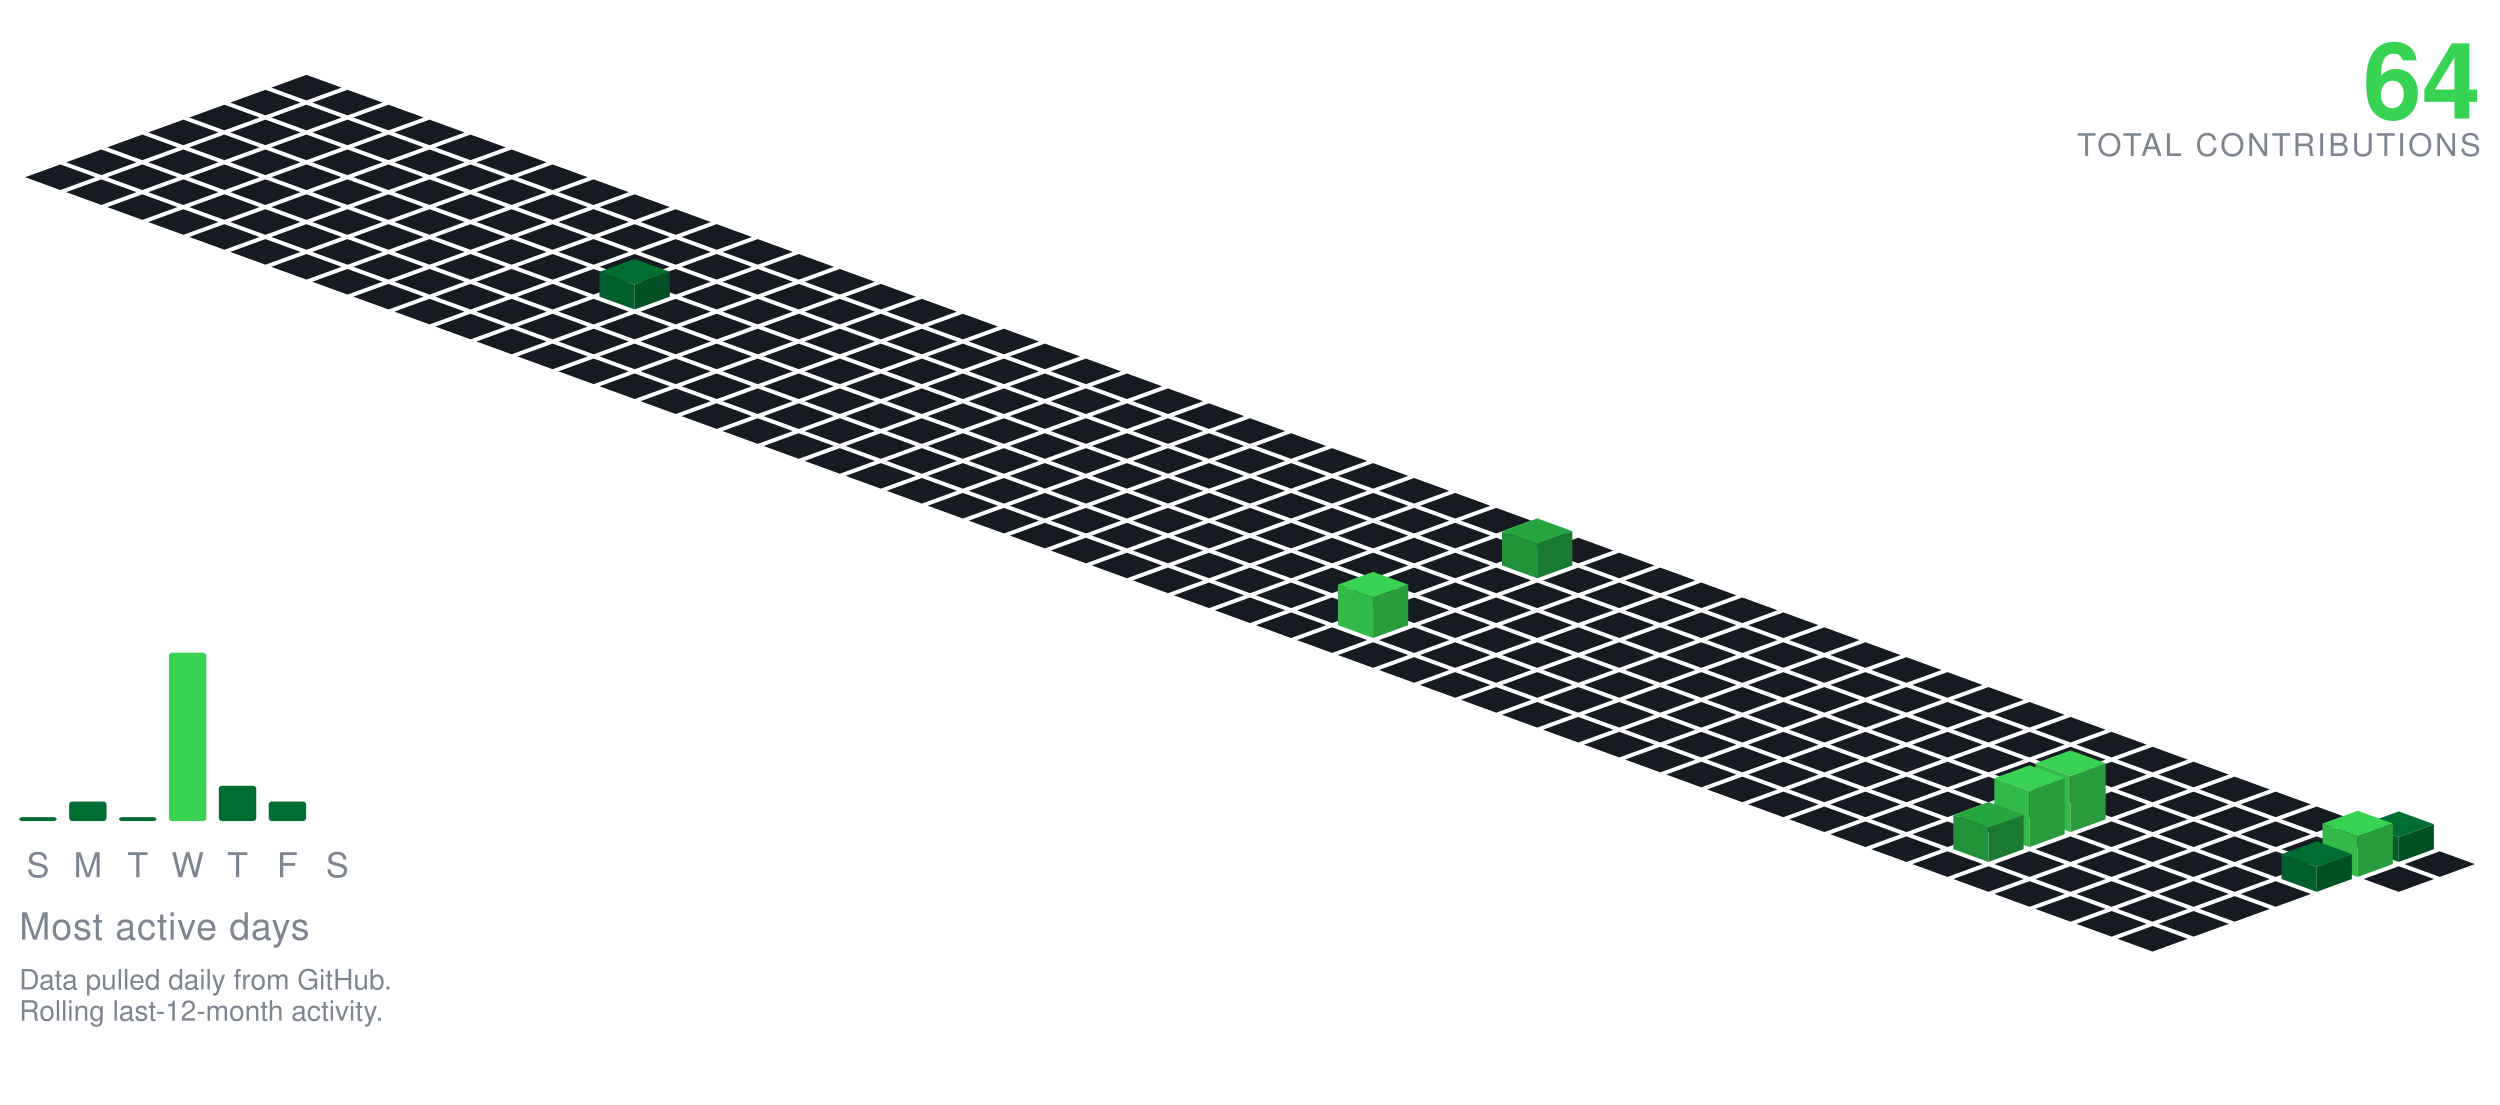
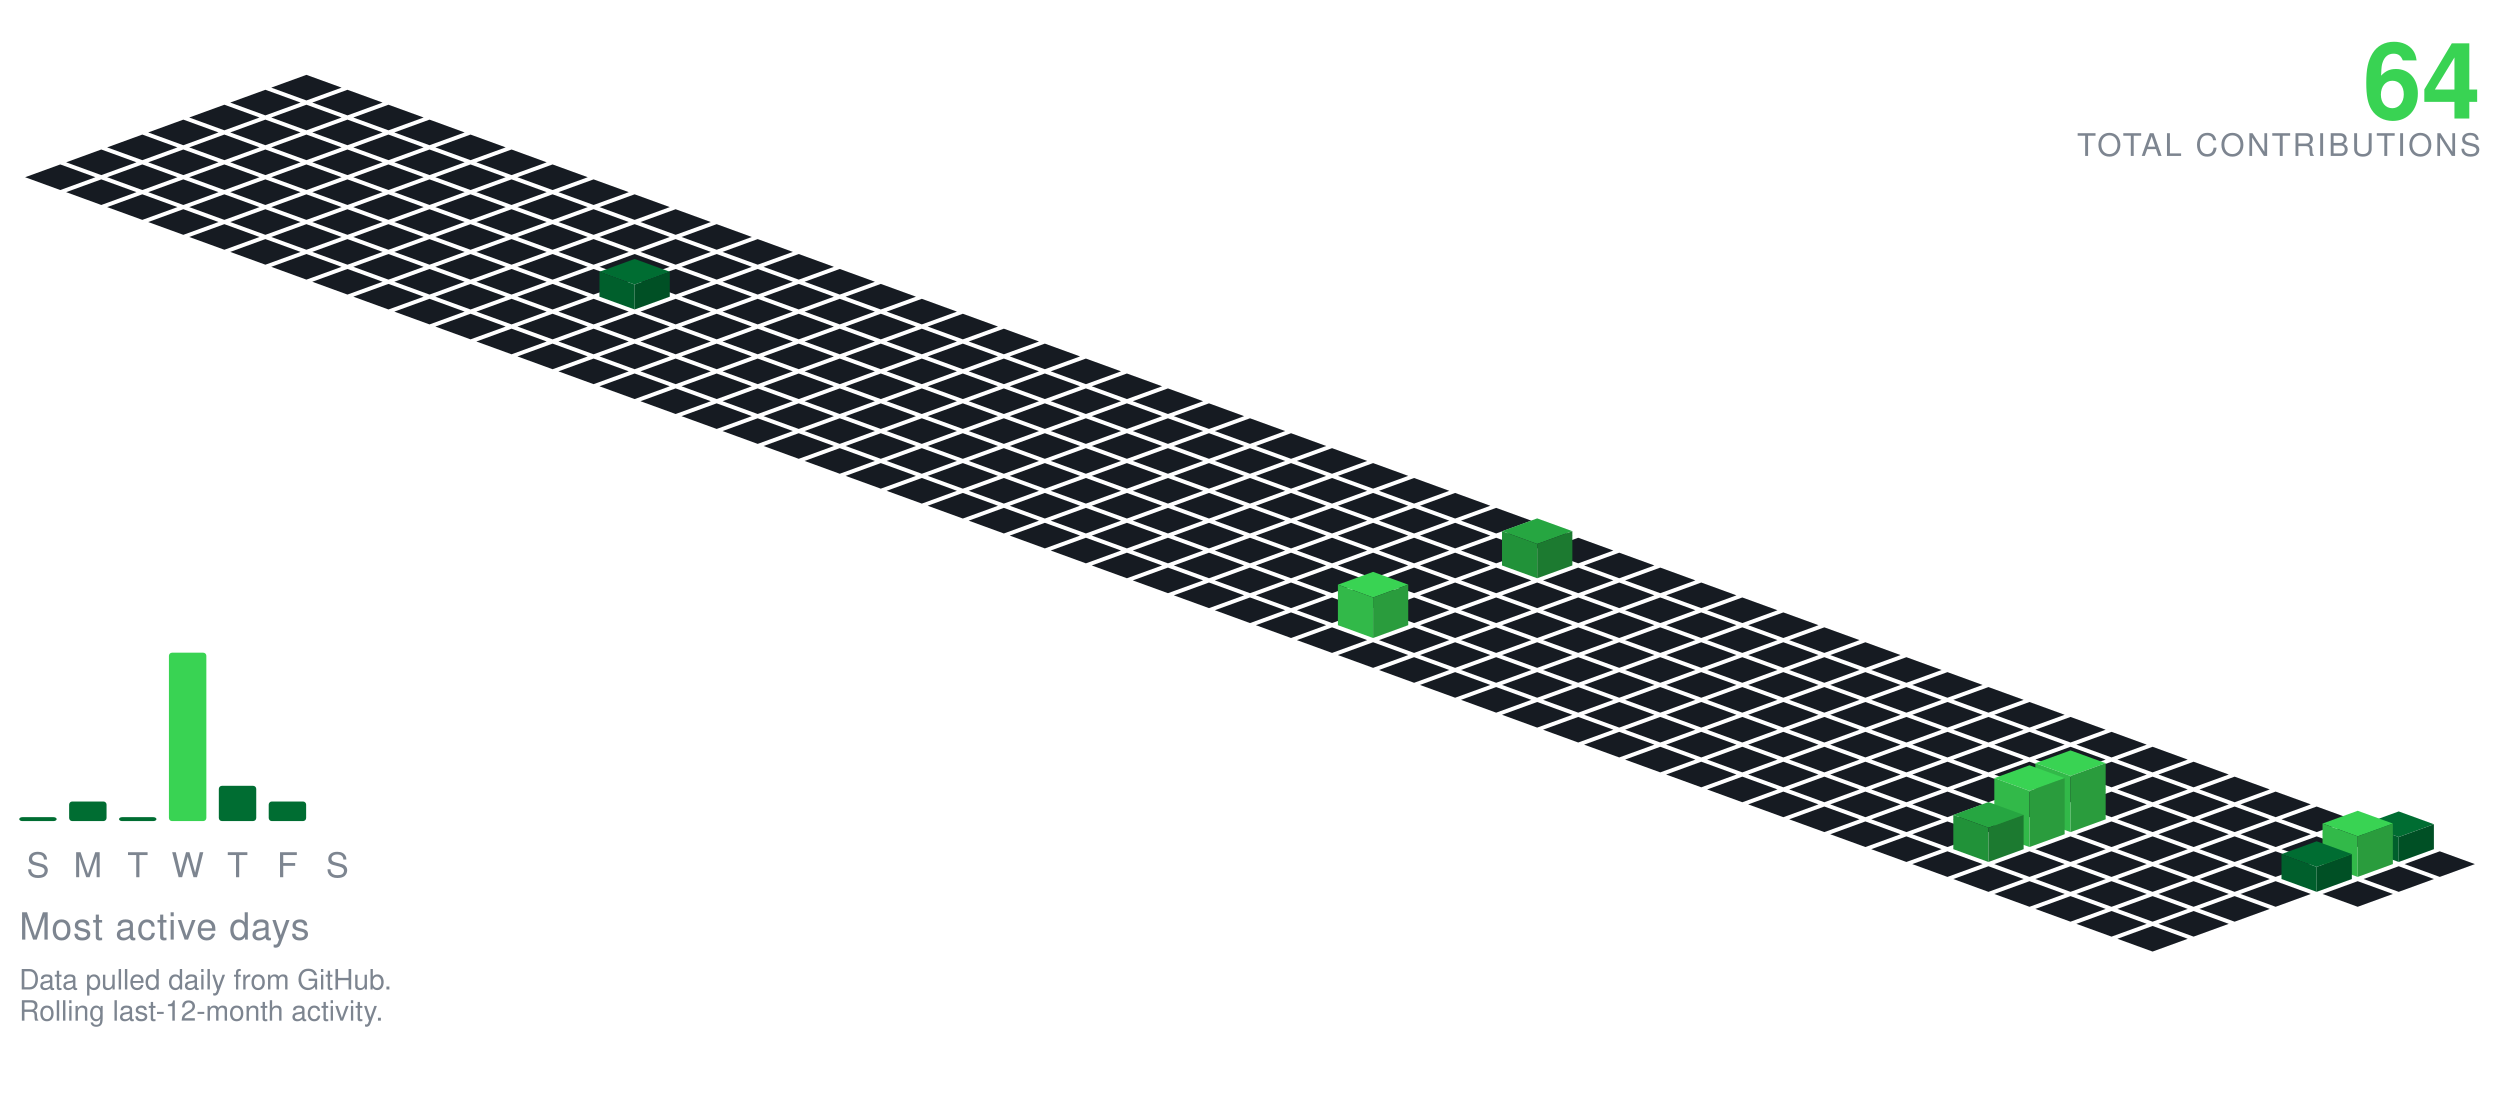
<svg xmlns="http://www.w3.org/2000/svg" viewBox="-98.09 -24.00 801.34 354.30" width="801" height="354">
  <polygon points="0.00,0.00 11.28,4.10 0.00,8.21 -11.28,4.10" fill="#161b22" />
  <polygon points="-13.16,4.79 -1.88,8.89 -13.16,13.00 -24.43,8.89" fill="#161b22" />
  <polygon points="13.16,4.79 24.43,8.89 13.16,13.00 1.88,8.89" fill="#161b22" />
  <polygon points="-26.31,9.58 -15.04,13.68 -26.31,17.79 -37.59,13.68" fill="#161b22" />
  <polygon points="0.00,9.58 11.28,13.68 0.00,17.79 -11.28,13.68" fill="#161b22" />
  <polygon points="26.31,9.58 37.59,13.68 26.31,17.79 15.04,13.68" fill="#161b22" />
  <polygon points="-39.47,14.36 -28.19,18.47 -39.47,22.57 -50.74,18.47" fill="#161b22" />
  <polygon points="-13.16,14.36 -1.88,18.47 -13.16,22.57 -24.43,18.47" fill="#161b22" />
  <polygon points="13.16,14.36 24.43,18.47 13.16,22.57 1.88,18.47" fill="#161b22" />
  <polygon points="39.47,14.36 50.74,18.47 39.47,22.57 28.19,18.47" fill="#161b22" />
  <polygon points="-52.62,19.15 -41.35,23.26 -52.62,27.36 -63.90,23.26" fill="#161b22" />
  <polygon points="-26.31,19.15 -15.04,23.26 -26.31,27.36 -37.59,23.26" fill="#161b22" />
  <polygon points="0.00,19.15 11.28,23.26 0.00,27.36 -11.28,23.26" fill="#161b22" />
  <polygon points="26.31,19.15 37.59,23.26 26.31,27.36 15.04,23.26" fill="#161b22" />
  <polygon points="52.62,19.15 63.90,23.26 52.62,27.36 41.35,23.26" fill="#161b22" />
  <polygon points="-65.78,23.94 -54.50,28.05 -65.78,32.15 -77.05,28.05" fill="#161b22" />
  <polygon points="-39.47,23.94 -28.19,28.05 -39.47,32.15 -50.74,28.05" fill="#161b22" />
  <polygon points="-13.16,23.94 -1.88,28.05 -13.16,32.15 -24.43,28.05" fill="#161b22" />
  <polygon points="13.16,23.94 24.43,28.05 13.16,32.15 1.88,28.05" fill="#161b22" />
  <polygon points="39.47,23.94 50.74,28.05 39.47,32.15 28.19,28.05" fill="#161b22" />
  <polygon points="65.78,23.94 77.05,28.05 65.78,32.15 54.50,28.05" fill="#161b22" />
  <polygon points="-78.93,28.73 -67.66,32.83 -78.93,36.94 -90.21,32.83" fill="#161b22" />
  <polygon points="-52.62,28.73 -41.35,32.83 -52.62,36.94 -63.90,32.83" fill="#161b22" />
  <polygon points="-26.31,28.73 -15.04,32.83 -26.31,36.94 -37.59,32.83" fill="#161b22" />
  <polygon points="0.00,28.73 11.28,32.83 0.00,36.94 -11.28,32.83" fill="#161b22" />
  <polygon points="26.31,28.73 37.59,32.83 26.31,36.94 15.04,32.83" fill="#161b22" />
  <polygon points="52.62,28.73 63.90,32.83 52.62,36.94 41.35,32.83" fill="#161b22" />
  <polygon points="78.93,28.73 90.21,32.83 78.93,36.94 67.66,32.83" fill="#161b22" />
  <polygon points="-65.78,33.52 -54.50,37.62 -65.78,41.73 -77.05,37.62" fill="#161b22" />
  <polygon points="-39.47,33.52 -28.19,37.62 -39.47,41.73 -50.74,37.62" fill="#161b22" />
  <polygon points="-13.16,33.52 -1.88,37.62 -13.16,41.73 -24.43,37.62" fill="#161b22" />
  <polygon points="13.16,33.52 24.43,37.62 13.16,41.73 1.88,37.62" fill="#161b22" />
  <polygon points="39.47,33.52 50.74,37.62 39.47,41.73 28.19,37.62" fill="#161b22" />
  <polygon points="65.78,33.52 77.05,37.62 65.78,41.73 54.50,37.62" fill="#161b22" />
  <polygon points="92.09,33.52 103.37,37.62 92.09,41.73 80.81,37.62" fill="#161b22" />
  <polygon points="-52.62,38.31 -41.35,42.41 -52.62,46.51 -63.90,42.41" fill="#161b22" />
  <polygon points="-26.31,38.31 -15.04,42.41 -26.31,46.51 -37.59,42.41" fill="#161b22" />
  <polygon points="0.00,38.31 11.28,42.41 0.00,46.51 -11.28,42.41" fill="#161b22" />
  <polygon points="26.31,38.31 37.59,42.41 26.31,46.51 15.04,42.41" fill="#161b22" />
  <polygon points="52.62,38.31 63.90,42.41 52.62,46.51 41.35,42.41" fill="#161b22" />
  <polygon points="78.93,38.31 90.21,42.41 78.93,46.51 67.66,42.41" fill="#161b22" />
  <polygon points="105.25,38.31 116.52,42.41 105.25,46.51 93.97,42.41" fill="#161b22" />
  <polygon points="-39.47,43.09 -28.19,47.20 -39.47,51.30 -50.74,47.20" fill="#161b22" />
  <polygon points="-13.16,43.09 -1.88,47.20 -13.16,51.30 -24.43,47.20" fill="#161b22" />
  <polygon points="13.16,43.09 24.43,47.20 13.16,51.30 1.88,47.20" fill="#161b22" />
  <polygon points="39.47,43.09 50.74,47.20 39.47,51.30 28.19,47.20" fill="#161b22" />
  <polygon points="65.78,43.09 77.05,47.20 65.78,51.30 54.50,47.20" fill="#161b22" />
  <polygon points="92.09,43.09 103.37,47.20 92.09,51.30 80.81,47.20" fill="#161b22" />
  <polygon points="118.40,43.09 129.68,47.20 118.40,51.30 107.12,47.20" fill="#161b22" />
  <polygon points="-26.31,47.88 -15.04,51.99 -26.31,56.09 -37.59,51.99" fill="#161b22" />
  <polygon points="0.00,47.88 11.28,51.99 0.00,56.09 -11.28,51.99" fill="#161b22" />
  <polygon points="26.31,47.88 37.59,51.99 26.31,56.09 15.04,51.99" fill="#161b22" />
  <polygon points="52.62,47.88 63.90,51.99 52.62,56.09 41.35,51.99" fill="#161b22" />
  <polygon points="78.93,47.88 90.21,51.99 78.93,56.09 67.66,51.99" fill="#161b22" />
  <polygon points="105.25,47.88 116.52,51.99 105.25,56.09 93.97,51.99" fill="#161b22" />
  <polygon points="131.56,47.88 142.83,51.99 131.56,56.09 120.28,51.99" fill="#161b22" />
  <polygon points="-13.16,52.67 -1.88,56.78 -13.16,60.88 -24.43,56.78" fill="#161b22" />
  <polygon points="13.16,52.67 24.43,56.78 13.16,60.88 1.88,56.78" fill="#161b22" />
  <polygon points="39.47,52.67 50.74,56.78 39.47,60.88 28.19,56.78" fill="#161b22" />
  <polygon points="65.78,52.67 77.05,56.78 65.78,60.88 54.50,56.78" fill="#161b22" />
  <polygon points="92.09,52.67 103.37,56.78 92.09,60.88 80.81,56.78" fill="#161b22" />
  <polygon points="118.40,52.67 129.68,56.78 118.40,60.88 107.12,56.78" fill="#161b22" />
  <polygon points="144.71,52.67 155.99,56.78 144.71,60.88 133.44,56.78" fill="#161b22" />
  <polygon points="0.00,57.46 11.28,61.56 0.00,65.67 -11.28,61.56" fill="#161b22" />
  <polygon points="26.31,57.46 37.59,61.56 26.31,65.67 15.04,61.56" fill="#161b22" />
  <polygon points="52.62,57.46 63.90,61.56 52.62,65.67 41.35,61.56" fill="#161b22" />
  <polygon points="78.93,57.46 90.21,61.56 78.93,65.67 67.66,61.56" fill="#161b22" />
  <polygon points="105.25,57.46 116.52,61.56 105.25,65.67 93.97,61.56" fill="#161b22" />
  <polygon points="131.56,57.46 142.83,61.56 131.56,65.67 120.28,61.56" fill="#161b22" />
  <polygon points="157.87,57.46 169.14,61.56 157.87,65.67 146.59,61.56" fill="#161b22" />
  <polygon points="13.16,62.25 24.43,66.35 13.16,70.46 1.88,66.35" fill="#161b22" />
  <polygon points="39.47,62.25 50.74,66.35 39.47,70.46 28.19,66.35" fill="#161b22" />
  <polygon points="65.78,62.25 77.05,66.35 65.78,70.46 54.50,66.35" fill="#161b22" />
  <polygon points="92.09,62.25 103.37,66.35 92.09,70.46 80.81,66.35" fill="#161b22" />
  <polygon points="118.40,62.25 129.68,66.35 118.40,70.46 107.12,66.35" fill="#161b22" />
  <polygon points="144.71,62.25 155.99,66.35 144.71,70.46 133.44,66.35" fill="#161b22" />
  <polygon points="171.02,62.25 182.30,66.35 171.02,70.46 159.75,66.35" fill="#161b22" />
  <polygon points="26.31,67.04 37.59,71.14 26.31,75.24 15.04,71.14" fill="#161b22" />
  <polygon points="52.62,67.04 63.90,71.14 52.62,75.24 41.35,71.14" fill="#161b22" />
  <polygon points="78.93,67.04 90.21,71.14 78.93,75.24 67.66,71.14" fill="#161b22" />
  <polygon points="131.56,67.04 142.83,71.14 131.56,75.24 120.28,71.14" fill="#161b22" />
  <polygon points="157.87,67.04 169.14,71.14 157.87,75.24 146.59,71.14" fill="#161b22" />
  <polygon points="184.18,67.04 195.46,71.14 184.18,75.24 172.90,71.14" fill="#161b22" />
  <polygon points="105.25,59.04 116.52,63.14 105.25,67.24 93.97,63.14" fill="#006d32" />
  <polygon points="93.97,71.14 93.97,63.14 105.25,67.24 105.25,75.24" fill="#005f2c" />
  <polygon points="105.25,75.24 105.25,67.24 116.52,63.14 116.52,71.14" fill="#005025" />
  <polygon points="39.47,71.82 50.74,75.93 39.47,80.03 28.19,75.93" fill="#161b22" />
  <polygon points="65.78,71.82 77.05,75.93 65.78,80.03 54.50,75.93" fill="#161b22" />
  <polygon points="92.09,71.82 103.37,75.93 92.09,80.03 80.81,75.93" fill="#161b22" />
  <polygon points="118.40,71.82 129.68,75.93 118.40,80.03 107.12,75.93" fill="#161b22" />
  <polygon points="144.71,71.82 155.99,75.93 144.71,80.03 133.44,75.93" fill="#161b22" />
  <polygon points="171.02,71.82 182.30,75.93 171.02,80.03 159.75,75.93" fill="#161b22" />
  <polygon points="197.34,71.82 208.61,75.93 197.34,80.03 186.06,75.93" fill="#161b22" />
  <polygon points="52.62,76.61 63.90,80.72 52.62,84.82 41.35,80.72" fill="#161b22" />
  <polygon points="78.93,76.61 90.21,80.72 78.93,84.82 67.66,80.72" fill="#161b22" />
  <polygon points="105.25,76.61 116.52,80.72 105.25,84.82 93.97,80.72" fill="#161b22" />
  <polygon points="131.56,76.61 142.83,80.72 131.56,84.82 120.28,80.72" fill="#161b22" />
  <polygon points="157.87,76.61 169.14,80.72 157.87,84.82 146.59,80.72" fill="#161b22" />
  <polygon points="184.18,76.61 195.46,80.72 184.18,84.82 172.90,80.72" fill="#161b22" />
  <polygon points="210.49,76.61 221.77,80.72 210.49,84.82 199.21,80.72" fill="#161b22" />
  <polygon points="65.78,81.40 77.05,85.51 65.78,89.61 54.50,85.51" fill="#161b22" />
  <polygon points="92.09,81.40 103.37,85.51 92.09,89.61 80.81,85.51" fill="#161b22" />
  <polygon points="118.40,81.40 129.68,85.51 118.40,89.61 107.12,85.51" fill="#161b22" />
  <polygon points="144.71,81.40 155.99,85.51 144.71,89.61 133.44,85.51" fill="#161b22" />
  <polygon points="171.02,81.40 182.30,85.51 171.02,89.61 159.75,85.51" fill="#161b22" />
  <polygon points="197.34,81.40 208.61,85.51 197.34,89.61 186.06,85.51" fill="#161b22" />
  <polygon points="223.65,81.40 234.92,85.51 223.65,89.61 212.37,85.51" fill="#161b22" />
  <polygon points="78.93,86.19 90.21,90.29 78.93,94.40 67.66,90.29" fill="#161b22" />
  <polygon points="105.25,86.19 116.52,90.29 105.25,94.40 93.97,90.29" fill="#161b22" />
  <polygon points="131.56,86.19 142.83,90.29 131.56,94.40 120.28,90.29" fill="#161b22" />
  <polygon points="157.87,86.19 169.14,90.29 157.87,94.40 146.59,90.29" fill="#161b22" />
  <polygon points="184.18,86.19 195.46,90.29 184.18,94.40 172.90,90.29" fill="#161b22" />
  <polygon points="210.49,86.19 221.77,90.29 210.49,94.40 199.21,90.29" fill="#161b22" />
  <polygon points="236.80,86.19 248.08,90.29 236.80,94.40 225.53,90.29" fill="#161b22" />
  <polygon points="92.09,90.98 103.37,95.08 92.09,99.19 80.81,95.08" fill="#161b22" />
  <polygon points="118.40,90.98 129.68,95.08 118.40,99.19 107.12,95.08" fill="#161b22" />
  <polygon points="144.71,90.98 155.99,95.08 144.71,99.19 133.44,95.08" fill="#161b22" />
  <polygon points="171.02,90.98 182.30,95.08 171.02,99.19 159.75,95.08" fill="#161b22" />
  <polygon points="197.34,90.98 208.61,95.08 197.34,99.19 186.06,95.08" fill="#161b22" />
  <polygon points="223.65,90.98 234.92,95.08 223.65,99.19 212.37,95.08" fill="#161b22" />
  <polygon points="249.96,90.98 261.23,95.08 249.96,99.19 238.68,95.08" fill="#161b22" />
  <polygon points="105.25,95.77 116.52,99.87 105.25,103.97 93.97,99.87" fill="#161b22" />
  <polygon points="131.56,95.77 142.83,99.87 131.56,103.97 120.28,99.87" fill="#161b22" />
  <polygon points="157.87,95.77 169.14,99.87 157.87,103.97 146.59,99.87" fill="#161b22" />
  <polygon points="184.18,95.77 195.46,99.87 184.18,103.97 172.90,99.87" fill="#161b22" />
  <polygon points="210.49,95.77 221.77,99.87 210.49,103.97 199.21,99.87" fill="#161b22" />
  <polygon points="236.80,95.77 248.08,99.87 236.80,103.97 225.53,99.87" fill="#161b22" />
  <polygon points="263.11,95.77 274.39,99.87 263.11,103.97 251.84,99.87" fill="#161b22" />
  <polygon points="118.40,100.55 129.68,104.66 118.40,108.76 107.12,104.66" fill="#161b22" />
  <polygon points="144.71,100.55 155.99,104.66 144.71,108.76 133.44,104.66" fill="#161b22" />
  <polygon points="171.02,100.55 182.30,104.66 171.02,108.76 159.75,104.66" fill="#161b22" />
  <polygon points="197.34,100.55 208.61,104.66 197.34,108.76 186.06,104.66" fill="#161b22" />
  <polygon points="223.65,100.55 234.92,104.66 223.65,108.76 212.37,104.66" fill="#161b22" />
  <polygon points="249.96,100.55 261.23,104.66 249.96,108.76 238.68,104.66" fill="#161b22" />
  <polygon points="276.27,100.55 287.55,104.66 276.27,108.76 264.99,104.66" fill="#161b22" />
  <polygon points="131.56,105.34 142.83,109.45 131.56,113.55 120.28,109.45" fill="#161b22" />
  <polygon points="157.87,105.34 169.14,109.45 157.87,113.55 146.59,109.45" fill="#161b22" />
  <polygon points="184.18,105.34 195.46,109.45 184.18,113.55 172.90,109.45" fill="#161b22" />
  <polygon points="210.49,105.34 221.77,109.45 210.49,113.55 199.21,109.45" fill="#161b22" />
  <polygon points="236.80,105.34 248.08,109.45 236.80,113.55 225.53,109.45" fill="#161b22" />
  <polygon points="263.11,105.34 274.39,109.45 263.11,113.55 251.84,109.45" fill="#161b22" />
  <polygon points="289.43,105.34 300.70,109.45 289.43,113.55 278.15,109.45" fill="#161b22" />
  <polygon points="144.71,110.13 155.99,114.23 144.71,118.34 133.44,114.23" fill="#161b22" />
  <polygon points="171.02,110.13 182.30,114.23 171.02,118.34 159.75,114.23" fill="#161b22" />
  <polygon points="197.34,110.13 208.61,114.23 197.34,118.34 186.06,114.23" fill="#161b22" />
  <polygon points="223.65,110.13 234.92,114.23 223.65,118.34 212.37,114.23" fill="#161b22" />
  <polygon points="249.96,110.13 261.23,114.23 249.96,118.34 238.68,114.23" fill="#161b22" />
  <polygon points="276.27,110.13 287.55,114.23 276.27,118.34 264.99,114.23" fill="#161b22" />
  <polygon points="302.58,110.13 313.86,114.23 302.58,118.34 291.30,114.23" fill="#161b22" />
  <polygon points="157.87,114.92 169.14,119.02 157.87,123.13 146.59,119.02" fill="#161b22" />
  <polygon points="184.18,114.92 195.46,119.02 184.18,123.13 172.90,119.02" fill="#161b22" />
  <polygon points="210.49,114.92 221.77,119.02 210.49,123.13 199.21,119.02" fill="#161b22" />
  <polygon points="236.80,114.92 248.08,119.02 236.80,123.13 225.53,119.02" fill="#161b22" />
  <polygon points="263.11,114.92 274.39,119.02 263.11,123.13 251.84,119.02" fill="#161b22" />
  <polygon points="289.43,114.92 300.70,119.02 289.43,123.13 278.15,119.02" fill="#161b22" />
  <polygon points="315.74,114.92 327.01,119.02 315.74,123.13 304.46,119.02" fill="#161b22" />
  <polygon points="171.02,119.71 182.30,123.81 171.02,127.92 159.75,123.81" fill="#161b22" />
  <polygon points="197.34,119.71 208.61,123.81 197.34,127.92 186.06,123.81" fill="#161b22" />
  <polygon points="223.65,119.71 234.92,123.81 223.65,127.92 212.37,123.81" fill="#161b22" />
  <polygon points="249.96,119.71 261.23,123.81 249.96,127.92 238.68,123.81" fill="#161b22" />
  <polygon points="276.27,119.71 287.55,123.81 276.27,127.92 264.99,123.81" fill="#161b22" />
  <polygon points="302.58,119.71 313.86,123.81 302.58,127.92 291.30,123.81" fill="#161b22" />
  <polygon points="328.89,119.71 340.17,123.81 328.89,127.92 317.62,123.81" fill="#161b22" />
  <polygon points="184.18,124.50 195.46,128.60 184.18,132.70 172.90,128.60" fill="#161b22" />
  <polygon points="210.49,124.50 221.77,128.60 210.49,132.70 199.21,128.60" fill="#161b22" />
  <polygon points="236.80,124.50 248.08,128.60 236.80,132.70 225.53,128.60" fill="#161b22" />
  <polygon points="263.11,124.50 274.39,128.60 263.11,132.70 251.84,128.60" fill="#161b22" />
  <polygon points="289.43,124.50 300.70,128.60 289.43,132.70 278.15,128.60" fill="#161b22" />
  <polygon points="315.74,124.50 327.01,128.60 315.74,132.70 304.46,128.60" fill="#161b22" />
  <polygon points="342.05,124.50 353.32,128.60 342.05,132.70 330.77,128.60" fill="#161b22" />
  <polygon points="197.34,129.28 208.61,133.39 197.34,137.49 186.06,133.39" fill="#161b22" />
  <polygon points="223.65,129.28 234.92,133.39 223.65,137.49 212.37,133.39" fill="#161b22" />
  <polygon points="249.96,129.28 261.23,133.39 249.96,137.49 238.68,133.39" fill="#161b22" />
  <polygon points="276.27,129.28 287.55,133.39 276.27,137.49 264.99,133.39" fill="#161b22" />
  <polygon points="302.58,129.28 313.86,133.39 302.58,137.49 291.30,133.39" fill="#161b22" />
  <polygon points="328.89,129.28 340.17,133.39 328.89,137.49 317.62,133.39" fill="#161b22" />
  <polygon points="355.20,129.28 366.48,133.39 355.20,137.49 343.93,133.39" fill="#161b22" />
  <polygon points="210.49,134.07 221.77,138.18 210.49,142.28 199.21,138.18" fill="#161b22" />
  <polygon points="236.80,134.07 248.08,138.18 236.80,142.28 225.53,138.18" fill="#161b22" />
  <polygon points="263.11,134.07 274.39,138.18 263.11,142.28 251.84,138.18" fill="#161b22" />
  <polygon points="289.43,134.07 300.70,138.18 289.43,142.28 278.15,138.18" fill="#161b22" />
  <polygon points="315.74,134.07 327.01,138.18 315.74,142.28 304.46,138.18" fill="#161b22" />
  <polygon points="342.05,134.07 353.32,138.18 342.05,142.28 330.77,138.18" fill="#161b22" />
  <polygon points="368.36,134.07 379.64,138.18 368.36,142.28 357.08,138.18" fill="#161b22" />
  <polygon points="223.65,138.86 234.92,142.96 223.65,147.07 212.37,142.96" fill="#161b22" />
  <polygon points="249.96,138.86 261.23,142.96 249.96,147.07 238.68,142.96" fill="#161b22" />
  <polygon points="276.27,138.86 287.55,142.96 276.27,147.07 264.99,142.96" fill="#161b22" />
  <polygon points="302.58,138.86 313.86,142.96 302.58,147.07 291.30,142.96" fill="#161b22" />
  <polygon points="328.89,138.86 340.17,142.96 328.89,147.07 317.62,142.96" fill="#161b22" />
  <polygon points="355.20,138.86 366.48,142.96 355.20,147.07 343.93,142.96" fill="#161b22" />
  <polygon points="381.52,138.86 392.79,142.96 381.52,147.07 370.24,142.96" fill="#161b22" />
  <polygon points="236.80,143.65 248.08,147.75 236.80,151.86 225.53,147.75" fill="#161b22" />
  <polygon points="263.11,143.65 274.39,147.75 263.11,151.86 251.84,147.75" fill="#161b22" />
  <polygon points="289.43,143.65 300.70,147.75 289.43,151.86 278.15,147.75" fill="#161b22" />
  <polygon points="315.74,143.65 327.01,147.75 315.74,151.86 304.46,147.75" fill="#161b22" />
  <polygon points="342.05,143.65 353.32,147.75 342.05,151.86 330.77,147.75" fill="#161b22" />
  <polygon points="368.36,143.65 379.64,147.75 368.36,151.86 357.08,147.75" fill="#161b22" />
  <polygon points="394.67,143.65 405.95,147.75 394.67,151.86 383.39,147.75" fill="#161b22" />
  <polygon points="249.96,148.44 261.23,152.54 249.96,156.65 238.68,152.54" fill="#161b22" />
  <polygon points="276.27,148.44 287.55,152.54 276.27,156.65 264.99,152.54" fill="#161b22" />
  <polygon points="302.58,148.44 313.86,152.54 302.58,156.65 291.30,152.54" fill="#161b22" />
  <polygon points="328.89,148.44 340.17,152.54 328.89,156.65 317.62,152.54" fill="#161b22" />
  <polygon points="355.20,148.44 366.48,152.54 355.20,156.65 343.93,152.54" fill="#161b22" />
  <polygon points="381.52,148.44 392.79,152.54 381.52,156.65 370.24,152.54" fill="#161b22" />
  <polygon points="407.83,148.44 419.10,152.54 407.83,156.65 396.55,152.54" fill="#161b22" />
  <polygon points="263.11,153.23 274.39,157.33 263.11,161.43 251.84,157.33" fill="#161b22" />
  <polygon points="289.43,153.23 300.70,157.33 289.43,161.43 278.15,157.33" fill="#161b22" />
  <polygon points="315.74,153.23 327.01,157.33 315.74,161.43 304.46,157.33" fill="#161b22" />
  <polygon points="342.05,153.23 353.32,157.33 342.05,161.43 330.77,157.33" fill="#161b22" />
  <polygon points="368.36,153.23 379.64,157.33 368.36,161.43 357.08,157.33" fill="#161b22" />
  <polygon points="420.98,153.23 432.26,157.33 420.98,161.43 409.71,157.33" fill="#161b22" />
  <polygon points="394.67,142.23 405.95,146.33 394.67,150.43 383.39,146.33" fill="#26a641" />
  <polygon points="383.39,157.33 383.39,146.33 394.67,150.43 394.67,161.43" fill="#219239" />
  <polygon points="394.67,161.43 394.67,150.43 405.95,146.33 405.95,157.33" fill="#1c7a30" />
  <polygon points="276.27,158.01 287.55,162.12 276.27,166.22 264.99,162.12" fill="#161b22" />
  <polygon points="302.58,158.01 313.86,162.12 302.58,166.22 291.30,162.12" fill="#161b22" />
  <polygon points="328.89,158.01 340.17,162.12 328.89,166.22 317.62,162.12" fill="#161b22" />
  <polygon points="355.20,158.01 366.48,162.12 355.20,166.22 343.93,162.12" fill="#161b22" />
  <polygon points="381.52,158.01 392.79,162.12 381.52,166.22 370.24,162.12" fill="#161b22" />
  <polygon points="407.83,158.01 419.10,162.12 407.83,166.22 396.55,162.12" fill="#161b22" />
  <polygon points="434.14,158.01 445.41,162.12 434.14,166.22 422.86,162.12" fill="#161b22" />
  <polygon points="289.43,162.80 300.70,166.91 289.43,171.01 278.15,166.91" fill="#161b22" />
  <polygon points="315.74,162.80 327.01,166.91 315.74,171.01 304.46,166.91" fill="#161b22" />
  <polygon points="342.05,162.80 353.32,166.91 342.05,171.01 330.77,166.91" fill="#161b22" />
  <polygon points="368.36,162.80 379.64,166.91 368.36,171.01 357.08,166.91" fill="#161b22" />
  <polygon points="394.67,162.80 405.95,166.91 394.67,171.01 383.39,166.91" fill="#161b22" />
  <polygon points="420.98,162.80 432.26,166.91 420.98,171.01 409.71,166.91" fill="#161b22" />
  <polygon points="447.29,162.80 458.57,166.91 447.29,171.01 436.02,166.91" fill="#161b22" />
  <polygon points="302.58,167.59 313.86,171.69 302.58,175.80 291.30,171.69" fill="#161b22" />
  <polygon points="328.89,167.59 340.17,171.69 328.89,175.80 317.62,171.69" fill="#161b22" />
  <polygon points="355.20,167.59 366.48,171.69 355.20,175.80 343.93,171.69" fill="#161b22" />
  <polygon points="381.52,167.59 392.79,171.69 381.52,175.80 370.24,171.69" fill="#161b22" />
  <polygon points="407.83,167.59 419.10,171.69 407.83,175.80 396.55,171.69" fill="#161b22" />
  <polygon points="434.14,167.59 445.41,171.69 434.14,175.80 422.86,171.69" fill="#161b22" />
  <polygon points="460.45,167.59 471.73,171.69 460.45,175.80 449.17,171.69" fill="#161b22" />
  <polygon points="315.74,172.38 327.01,176.48 315.74,180.59 304.46,176.48" fill="#161b22" />
  <polygon points="368.36,172.38 379.64,176.48 368.36,180.59 357.08,176.48" fill="#161b22" />
  <polygon points="394.67,172.38 405.95,176.48 394.67,180.59 383.39,176.48" fill="#161b22" />
  <polygon points="420.98,172.38 432.26,176.48 420.98,180.59 409.71,176.48" fill="#161b22" />
  <polygon points="447.29,172.38 458.57,176.48 447.29,180.59 436.02,176.48" fill="#161b22" />
  <polygon points="473.61,172.38 484.88,176.48 473.61,180.59 462.33,176.48" fill="#161b22" />
  <polygon points="342.05,159.38 353.32,163.48 342.05,167.59 330.77,163.48" fill="#39d353" />
  <polygon points="330.77,176.48 330.77,163.48 342.05,167.59 342.05,180.59" fill="#32b949" />
  <polygon points="342.05,180.59 342.05,167.59 353.32,163.48 353.32,176.48" fill="#2a9c3d" />
  <polygon points="328.89,177.17 340.17,181.27 328.89,185.37 317.62,181.27" fill="#161b22" />
  <polygon points="355.20,177.17 366.48,181.27 355.20,185.37 343.93,181.27" fill="#161b22" />
  <polygon points="381.52,177.17 392.79,181.27 381.52,185.37 370.24,181.27" fill="#161b22" />
  <polygon points="407.83,177.17 419.10,181.27 407.83,185.37 396.55,181.27" fill="#161b22" />
  <polygon points="434.14,177.17 445.41,181.27 434.14,185.37 422.86,181.27" fill="#161b22" />
  <polygon points="460.45,177.17 471.73,181.27 460.45,185.37 449.17,181.27" fill="#161b22" />
  <polygon points="486.76,177.17 498.04,181.27 486.76,185.37 475.48,181.27" fill="#161b22" />
  <polygon points="342.05,181.95 353.32,186.06 342.05,190.16 330.77,186.06" fill="#161b22" />
  <polygon points="368.36,181.95 379.64,186.06 368.36,190.16 357.08,186.06" fill="#161b22" />
  <polygon points="394.67,181.95 405.95,186.06 394.67,190.16 383.39,186.06" fill="#161b22" />
  <polygon points="420.98,181.95 432.26,186.06 420.98,190.16 409.71,186.06" fill="#161b22" />
  <polygon points="447.29,181.95 458.57,186.06 447.29,190.16 436.02,186.06" fill="#161b22" />
  <polygon points="473.61,181.95 484.88,186.06 473.61,190.16 462.33,186.06" fill="#161b22" />
  <polygon points="499.92,181.95 511.19,186.06 499.92,190.16 488.64,186.06" fill="#161b22" />
  <polygon points="355.20,186.74 366.48,190.85 355.20,194.95 343.93,190.85" fill="#161b22" />
  <polygon points="381.52,186.74 392.79,190.85 381.52,194.95 370.24,190.85" fill="#161b22" />
  <polygon points="407.83,186.74 419.10,190.85 407.83,194.95 396.55,190.85" fill="#161b22" />
  <polygon points="434.14,186.74 445.41,190.85 434.14,194.95 422.86,190.85" fill="#161b22" />
  <polygon points="460.45,186.74 471.73,190.85 460.45,194.95 449.17,190.85" fill="#161b22" />
  <polygon points="486.76,186.74 498.04,190.85 486.76,194.95 475.48,190.85" fill="#161b22" />
  <polygon points="513.07,186.74 524.35,190.85 513.07,194.95 501.80,190.85" fill="#161b22" />
  <polygon points="368.36,191.53 379.64,195.64 368.36,199.74 357.08,195.64" fill="#161b22" />
  <polygon points="394.67,191.53 405.95,195.64 394.67,199.74 383.39,195.64" fill="#161b22" />
  <polygon points="420.98,191.53 432.26,195.64 420.98,199.74 409.71,195.64" fill="#161b22" />
  <polygon points="447.29,191.53 458.57,195.64 447.29,199.74 436.02,195.64" fill="#161b22" />
  <polygon points="473.61,191.53 484.88,195.64 473.61,199.74 462.33,195.64" fill="#161b22" />
  <polygon points="499.92,191.53 511.19,195.64 499.92,199.74 488.64,195.64" fill="#161b22" />
  <polygon points="526.23,191.53 537.50,195.64 526.23,199.74 514.95,195.64" fill="#161b22" />
  <polygon points="381.52,196.32 392.79,200.42 381.52,204.53 370.24,200.42" fill="#161b22" />
  <polygon points="407.83,196.32 419.10,200.42 407.83,204.53 396.55,200.42" fill="#161b22" />
  <polygon points="434.14,196.32 445.41,200.42 434.14,204.53 422.86,200.42" fill="#161b22" />
  <polygon points="460.45,196.32 471.73,200.42 460.45,204.53 449.17,200.42" fill="#161b22" />
  <polygon points="486.76,196.32 498.04,200.42 486.76,204.53 475.48,200.42" fill="#161b22" />
  <polygon points="513.07,196.32 524.35,200.42 513.07,204.53 501.80,200.42" fill="#161b22" />
  <polygon points="539.38,196.32 550.66,200.42 539.38,204.53 528.11,200.42" fill="#161b22" />
  <polygon points="394.67,201.11 405.95,205.21 394.67,209.32 383.39,205.21" fill="#161b22" />
  <polygon points="420.98,201.11 432.26,205.21 420.98,209.32 409.71,205.21" fill="#161b22" />
  <polygon points="447.29,201.11 458.57,205.21 447.29,209.32 436.02,205.21" fill="#161b22" />
  <polygon points="473.61,201.11 484.88,205.21 473.61,209.32 462.33,205.21" fill="#161b22" />
  <polygon points="499.92,201.11 511.19,205.21 499.92,209.32 488.64,205.21" fill="#161b22" />
  <polygon points="526.23,201.11 537.50,205.21 526.23,209.32 514.95,205.21" fill="#161b22" />
  <polygon points="552.54,201.11 563.82,205.21 552.54,209.32 541.26,205.21" fill="#161b22" />
  <polygon points="407.83,205.90 419.10,210.00 407.83,214.10 396.55,210.00" fill="#161b22" />
  <polygon points="434.14,205.90 445.41,210.00 434.14,214.10 422.86,210.00" fill="#161b22" />
  <polygon points="460.45,205.90 471.73,210.00 460.45,214.10 449.17,210.00" fill="#161b22" />
  <polygon points="486.76,205.90 498.04,210.00 486.76,214.10 475.48,210.00" fill="#161b22" />
  <polygon points="513.07,205.90 524.35,210.00 513.07,214.10 501.80,210.00" fill="#161b22" />
  <polygon points="539.38,205.90 550.66,210.00 539.38,214.10 528.11,210.00" fill="#161b22" />
  <polygon points="565.69,205.90 576.97,210.00 565.69,214.10 554.42,210.00" fill="#161b22" />
  <polygon points="420.98,210.68 432.26,214.79 420.98,218.89 409.71,214.79" fill="#161b22" />
  <polygon points="447.29,210.68 458.57,214.79 447.29,218.89 436.02,214.79" fill="#161b22" />
  <polygon points="473.61,210.68 484.88,214.79 473.61,218.89 462.33,214.79" fill="#161b22" />
  <polygon points="499.92,210.68 511.19,214.79 499.92,218.89 488.64,214.79" fill="#161b22" />
  <polygon points="526.23,210.68 537.50,214.79 526.23,218.89 514.95,214.79" fill="#161b22" />
  <polygon points="552.54,210.68 563.82,214.79 552.54,218.89 541.26,214.79" fill="#161b22" />
  <polygon points="578.85,210.68 590.13,214.79 578.85,218.89 567.57,214.79" fill="#161b22" />
  <polygon points="434.14,215.47 445.41,219.58 434.14,223.68 422.86,219.58" fill="#161b22" />
  <polygon points="460.45,215.47 471.73,219.58 460.45,223.68 449.17,219.58" fill="#161b22" />
  <polygon points="486.76,215.47 498.04,219.58 486.76,223.68 475.48,219.58" fill="#161b22" />
  <polygon points="513.07,215.47 524.35,219.58 513.07,223.68 501.80,219.58" fill="#161b22" />
  <polygon points="539.38,215.47 550.66,219.58 539.38,223.68 528.11,219.58" fill="#161b22" />
  <polygon points="565.69,215.47 576.97,219.58 565.69,223.68 554.42,219.58" fill="#161b22" />
  <polygon points="592.01,215.47 603.28,219.58 592.01,223.68 580.73,219.58" fill="#161b22" />
  <polygon points="447.29,220.26 458.57,224.37 447.29,228.47 436.02,224.37" fill="#161b22" />
  <polygon points="473.61,220.26 484.88,224.37 473.61,228.47 462.33,224.37" fill="#161b22" />
  <polygon points="499.92,220.26 511.19,224.37 499.92,228.47 488.64,224.37" fill="#161b22" />
  <polygon points="526.23,220.26 537.50,224.37 526.23,228.47 514.95,224.37" fill="#161b22" />
  <polygon points="552.54,220.26 563.82,224.37 552.54,228.47 541.26,224.37" fill="#161b22" />
  <polygon points="578.85,220.26 590.13,224.37 578.85,228.47 567.57,224.37" fill="#161b22" />
  <polygon points="605.16,220.26 616.44,224.37 605.16,228.47 593.89,224.37" fill="#161b22" />
  <polygon points="460.45,225.05 471.73,229.15 460.45,233.26 449.17,229.15" fill="#161b22" />
  <polygon points="486.76,225.05 498.04,229.15 486.76,233.26 475.48,229.15" fill="#161b22" />
  <polygon points="513.07,225.05 524.35,229.15 513.07,233.26 501.80,229.15" fill="#161b22" />
  <polygon points="539.38,225.05 550.66,229.15 539.38,233.26 528.11,229.15" fill="#161b22" />
  <polygon points="565.69,225.05 576.97,229.15 565.69,233.26 554.42,229.15" fill="#161b22" />
  <polygon points="592.01,225.05 603.28,229.15 592.01,233.26 580.73,229.15" fill="#161b22" />
  <polygon points="618.32,225.05 629.59,229.15 618.32,233.26 607.04,229.15" fill="#161b22" />
  <polygon points="473.61,229.84 484.88,233.94 473.61,238.05 462.33,233.94" fill="#161b22" />
  <polygon points="499.92,229.84 511.19,233.94 499.92,238.05 488.64,233.94" fill="#161b22" />
  <polygon points="526.23,229.84 537.50,233.94 526.23,238.05 514.95,233.94" fill="#161b22" />
  <polygon points="552.54,229.84 563.82,233.94 552.54,238.05 541.26,233.94" fill="#161b22" />
  <polygon points="578.85,229.84 590.13,233.94 578.85,238.05 567.57,233.94" fill="#161b22" />
  <polygon points="605.16,229.84 616.44,233.94 605.16,238.05 593.89,233.94" fill="#161b22" />
  <polygon points="631.47,229.84 642.75,233.94 631.47,238.05 620.20,233.94" fill="#161b22" />
  <polygon points="486.76,234.63 498.04,238.73 486.76,242.83 475.48,238.73" fill="#161b22" />
  <polygon points="513.07,234.63 524.35,238.73 513.07,242.83 501.80,238.73" fill="#161b22" />
  <polygon points="539.38,234.63 550.66,238.73 539.38,242.83 528.11,238.73" fill="#161b22" />
  <polygon points="592.01,234.63 603.28,238.73 592.01,242.83 580.73,238.73" fill="#161b22" />
  <polygon points="618.32,234.63 629.59,238.73 618.32,242.83 607.04,238.73" fill="#161b22" />
  <polygon points="644.63,234.63 655.91,238.73 644.63,242.83 633.35,238.73" fill="#161b22" />
  <polygon points="565.69,216.63 576.97,220.73 565.69,224.83 554.42,220.73" fill="#39d353" />
  <polygon points="554.42,238.73 554.42,220.73 565.69,224.83 565.69,242.83" fill="#32b949" />
  <polygon points="565.69,242.83 565.69,224.83 576.97,220.73 576.97,238.73" fill="#2a9c3d" />
  <polygon points="499.92,239.41 511.19,243.52 499.92,247.62 488.64,243.52" fill="#161b22" />
  <polygon points="526.23,239.41 537.50,243.52 526.23,247.62 514.95,243.52" fill="#161b22" />
  <polygon points="578.85,239.41 590.13,243.52 578.85,247.62 567.57,243.52" fill="#161b22" />
  <polygon points="605.16,239.41 616.44,243.52 605.16,247.62 593.89,243.52" fill="#161b22" />
  <polygon points="631.47,239.41 642.75,243.52 631.47,247.62 620.20,243.52" fill="#161b22" />
  <polygon points="657.78,239.41 669.06,243.52 657.78,247.62 646.51,243.52" fill="#161b22" />
  <polygon points="552.54,221.41 563.82,225.52 552.54,229.62 541.26,225.52" fill="#39d353" />
  <polygon points="541.26,243.52 541.26,225.52 552.54,229.62 552.54,247.62" fill="#32b949" />
  <polygon points="552.54,247.62 552.54,229.62 563.82,225.52 563.82,243.52" fill="#2a9c3d" />
  <polygon points="513.07,244.20 524.35,248.31 513.07,252.41 501.80,248.31" fill="#161b22" />
  <polygon points="565.69,244.20 576.97,248.31 565.69,252.41 554.42,248.31" fill="#161b22" />
  <polygon points="592.01,244.20 603.28,248.31 592.01,252.41 580.73,248.31" fill="#161b22" />
  <polygon points="618.32,244.20 629.59,248.31 618.32,252.41 607.04,248.31" fill="#161b22" />
  <polygon points="644.63,244.20 655.91,248.31 644.63,252.41 633.35,248.31" fill="#161b22" />
  <polygon points="670.94,236.20 682.22,240.31 670.94,244.41 659.66,240.31" fill="#006d32" />
  <polygon points="659.66,248.31 659.66,240.31 670.94,244.41 670.94,252.41" fill="#005f2c" />
  <polygon points="670.94,252.41 670.94,244.41 682.22,240.31 682.22,248.31" fill="#005025" />
  <polygon points="539.38,233.20 550.66,237.31 539.38,241.41 528.11,237.31" fill="#26a641" />
  <polygon points="528.11,248.31 528.11,237.31 539.38,241.41 539.38,252.41" fill="#219239" />
  <polygon points="539.38,252.41 539.38,241.41 550.66,237.31 550.66,248.31" fill="#1c7a30" />
  <polygon points="526.23,248.99 537.50,253.09 526.23,257.20 514.95,253.09" fill="#161b22" />
  <polygon points="552.54,248.99 563.82,253.09 552.54,257.20 541.26,253.09" fill="#161b22" />
  <polygon points="578.85,248.99 590.13,253.09 578.85,257.20 567.57,253.09" fill="#161b22" />
  <polygon points="605.16,248.99 616.44,253.09 605.16,257.20 593.89,253.09" fill="#161b22" />
  <polygon points="631.47,248.99 642.75,253.09 631.47,257.20 620.20,253.09" fill="#161b22" />
  <polygon points="684.10,248.99 695.37,253.09 684.10,257.20 672.82,253.09" fill="#161b22" />
  <polygon points="657.78,235.99 669.06,240.09 657.78,244.20 646.51,240.09" fill="#39d353" />
  <polygon points="646.51,253.09 646.51,240.09 657.78,244.20 657.78,257.20" fill="#32b949" />
  <polygon points="657.78,257.20 657.78,244.20 669.06,240.09 669.06,253.09" fill="#2a9c3d" />
  <polygon points="539.38,253.78 550.66,257.88 539.38,261.99 528.11,257.88" fill="#161b22" />
  <polygon points="565.69,253.78 576.97,257.88 565.69,261.99 554.42,257.88" fill="#161b22" />
  <polygon points="592.01,253.78 603.28,257.88 592.01,261.99 580.73,257.88" fill="#161b22" />
  <polygon points="618.32,253.78 629.59,257.88 618.32,261.99 607.04,257.88" fill="#161b22" />
  <polygon points="670.94,253.78 682.22,257.88 670.94,261.99 659.66,257.88" fill="#161b22" />
  <polygon points="644.63,245.78 655.91,249.88 644.63,253.99 633.35,249.88" fill="#006d32" />
  <polygon points="633.35,257.88 633.35,249.88 644.63,253.99 644.63,261.99" fill="#005f2c" />
  <polygon points="644.63,261.99 644.63,253.99 655.91,249.88 655.91,257.88" fill="#005025" />
  <polygon points="552.54,258.57 563.82,262.67 552.54,266.78 541.26,262.67" fill="#161b22" />
  <polygon points="578.85,258.57 590.13,262.67 578.85,266.78 567.57,262.67" fill="#161b22" />
  <polygon points="605.16,258.57 616.44,262.67 605.16,266.78 593.89,262.67" fill="#161b22" />
  <polygon points="631.47,258.57 642.75,262.67 631.47,266.78 620.20,262.67" fill="#161b22" />
+   <polygon points="657.78,258.57 669.06,262.67 657.78,266.78 646.51,262.67" fill="#161b22" />
  <polygon points="565.69,263.36 576.97,267.46 565.69,271.56 554.42,267.46" fill="#161b22" />
  <polygon points="592.01,263.36 603.28,267.46 592.01,271.56 580.73,267.46" fill="#161b22" />
  <polygon points="618.32,263.36 629.59,267.46 618.32,271.56 607.04,267.46" fill="#161b22" />
  <polygon points="578.85,268.14 590.13,272.25 578.85,276.35 567.57,272.25" fill="#161b22" />
  <polygon points="605.16,268.14 616.44,272.25 605.16,276.35 593.89,272.25" fill="#161b22" />
  <polygon points="592.01,272.93 603.28,277.04 592.01,281.14 580.73,277.04" fill="#161b22" />
  <text x="697.25" y="14.00" text-anchor="end" font-family="-apple-system, BlinkMacSystemFont, &quot;Segoe UI&quot;, Helvetica, Arial, sans-serif" font-size="34" font-weight="700" fill="#39d353">64</text>
  <text x="697.25" y="26.00" text-anchor="end" font-family="-apple-system, BlinkMacSystemFont, &quot;Segoe UI&quot;, Helvetica, Arial, sans-serif" font-size="10" fill="#7d8590" letter-spacing="0.8">TOTAL CONTRIBUTIONS</text>
  <rect x="-92.09" y="238.04" width="12" height="1.26" rx="1" fill="#006d32" />
  <text x="-86.09" y="257.30" text-anchor="middle" font-family="-apple-system, BlinkMacSystemFont, &quot;Segoe UI&quot;, Helvetica, Arial, sans-serif" font-size="11" fill="#7d8590">S</text>
  <rect x="-76.09" y="233.02" width="12" height="6.28" rx="1" fill="#006d32" />
  <text x="-70.09" y="257.30" text-anchor="middle" font-family="-apple-system, BlinkMacSystemFont, &quot;Segoe UI&quot;, Helvetica, Arial, sans-serif" font-size="11" fill="#7d8590">M</text>
  <rect x="-60.09" y="238.04" width="12" height="1.26" rx="1" fill="#006d32" />
  <text x="-54.09" y="257.30" text-anchor="middle" font-family="-apple-system, BlinkMacSystemFont, &quot;Segoe UI&quot;, Helvetica, Arial, sans-serif" font-size="11" fill="#7d8590">T</text>
  <rect x="-44.09" y="185.30" width="12" height="54.00" rx="1" fill="#39d353" />
  <text x="-38.09" y="257.30" text-anchor="middle" font-family="-apple-system, BlinkMacSystemFont, &quot;Segoe UI&quot;, Helvetica, Arial, sans-serif" font-size="11" fill="#7d8590">W</text>
  <rect x="-28.09" y="227.99" width="12" height="11.30" rx="1" fill="#006d32" />
  <text x="-22.09" y="257.30" text-anchor="middle" font-family="-apple-system, BlinkMacSystemFont, &quot;Segoe UI&quot;, Helvetica, Arial, sans-serif" font-size="11" fill="#7d8590">T</text>
  <rect x="-12.09" y="233.02" width="12" height="6.28" rx="1" fill="#006d32" />
  <text x="-6.09" y="257.30" text-anchor="middle" font-family="-apple-system, BlinkMacSystemFont, &quot;Segoe UI&quot;, Helvetica, Arial, sans-serif" font-size="11" fill="#7d8590">F</text>
  <rect x="3.91" y="239.30" width="12" height="0.00" rx="1" fill="#006d32" />
  <text x="9.91" y="257.30" text-anchor="middle" font-family="-apple-system, BlinkMacSystemFont, &quot;Segoe UI&quot;, Helvetica, Arial, sans-serif" font-size="11" fill="#7d8590">S</text>
  <text x="-92.09" y="277.30" font-family="-apple-system, BlinkMacSystemFont, &quot;Segoe UI&quot;, Helvetica, Arial, sans-serif" font-size="12" fill="#7d8590" letter-spacing="0.3">Most active days</text>
  <text x="-92.09" y="293.30" font-family="-apple-system, BlinkMacSystemFont, &quot;Segoe UI&quot;, Helvetica, Arial, sans-serif" font-size="9" fill="#7d8590">Data pulled daily from GitHub.</text>
  <text x="-92.09" y="303.30" font-family="-apple-system, BlinkMacSystemFont, &quot;Segoe UI&quot;, Helvetica, Arial, sans-serif" font-size="9" fill="#7d8590">Rolling last-12-month activity.</text>
</svg>
